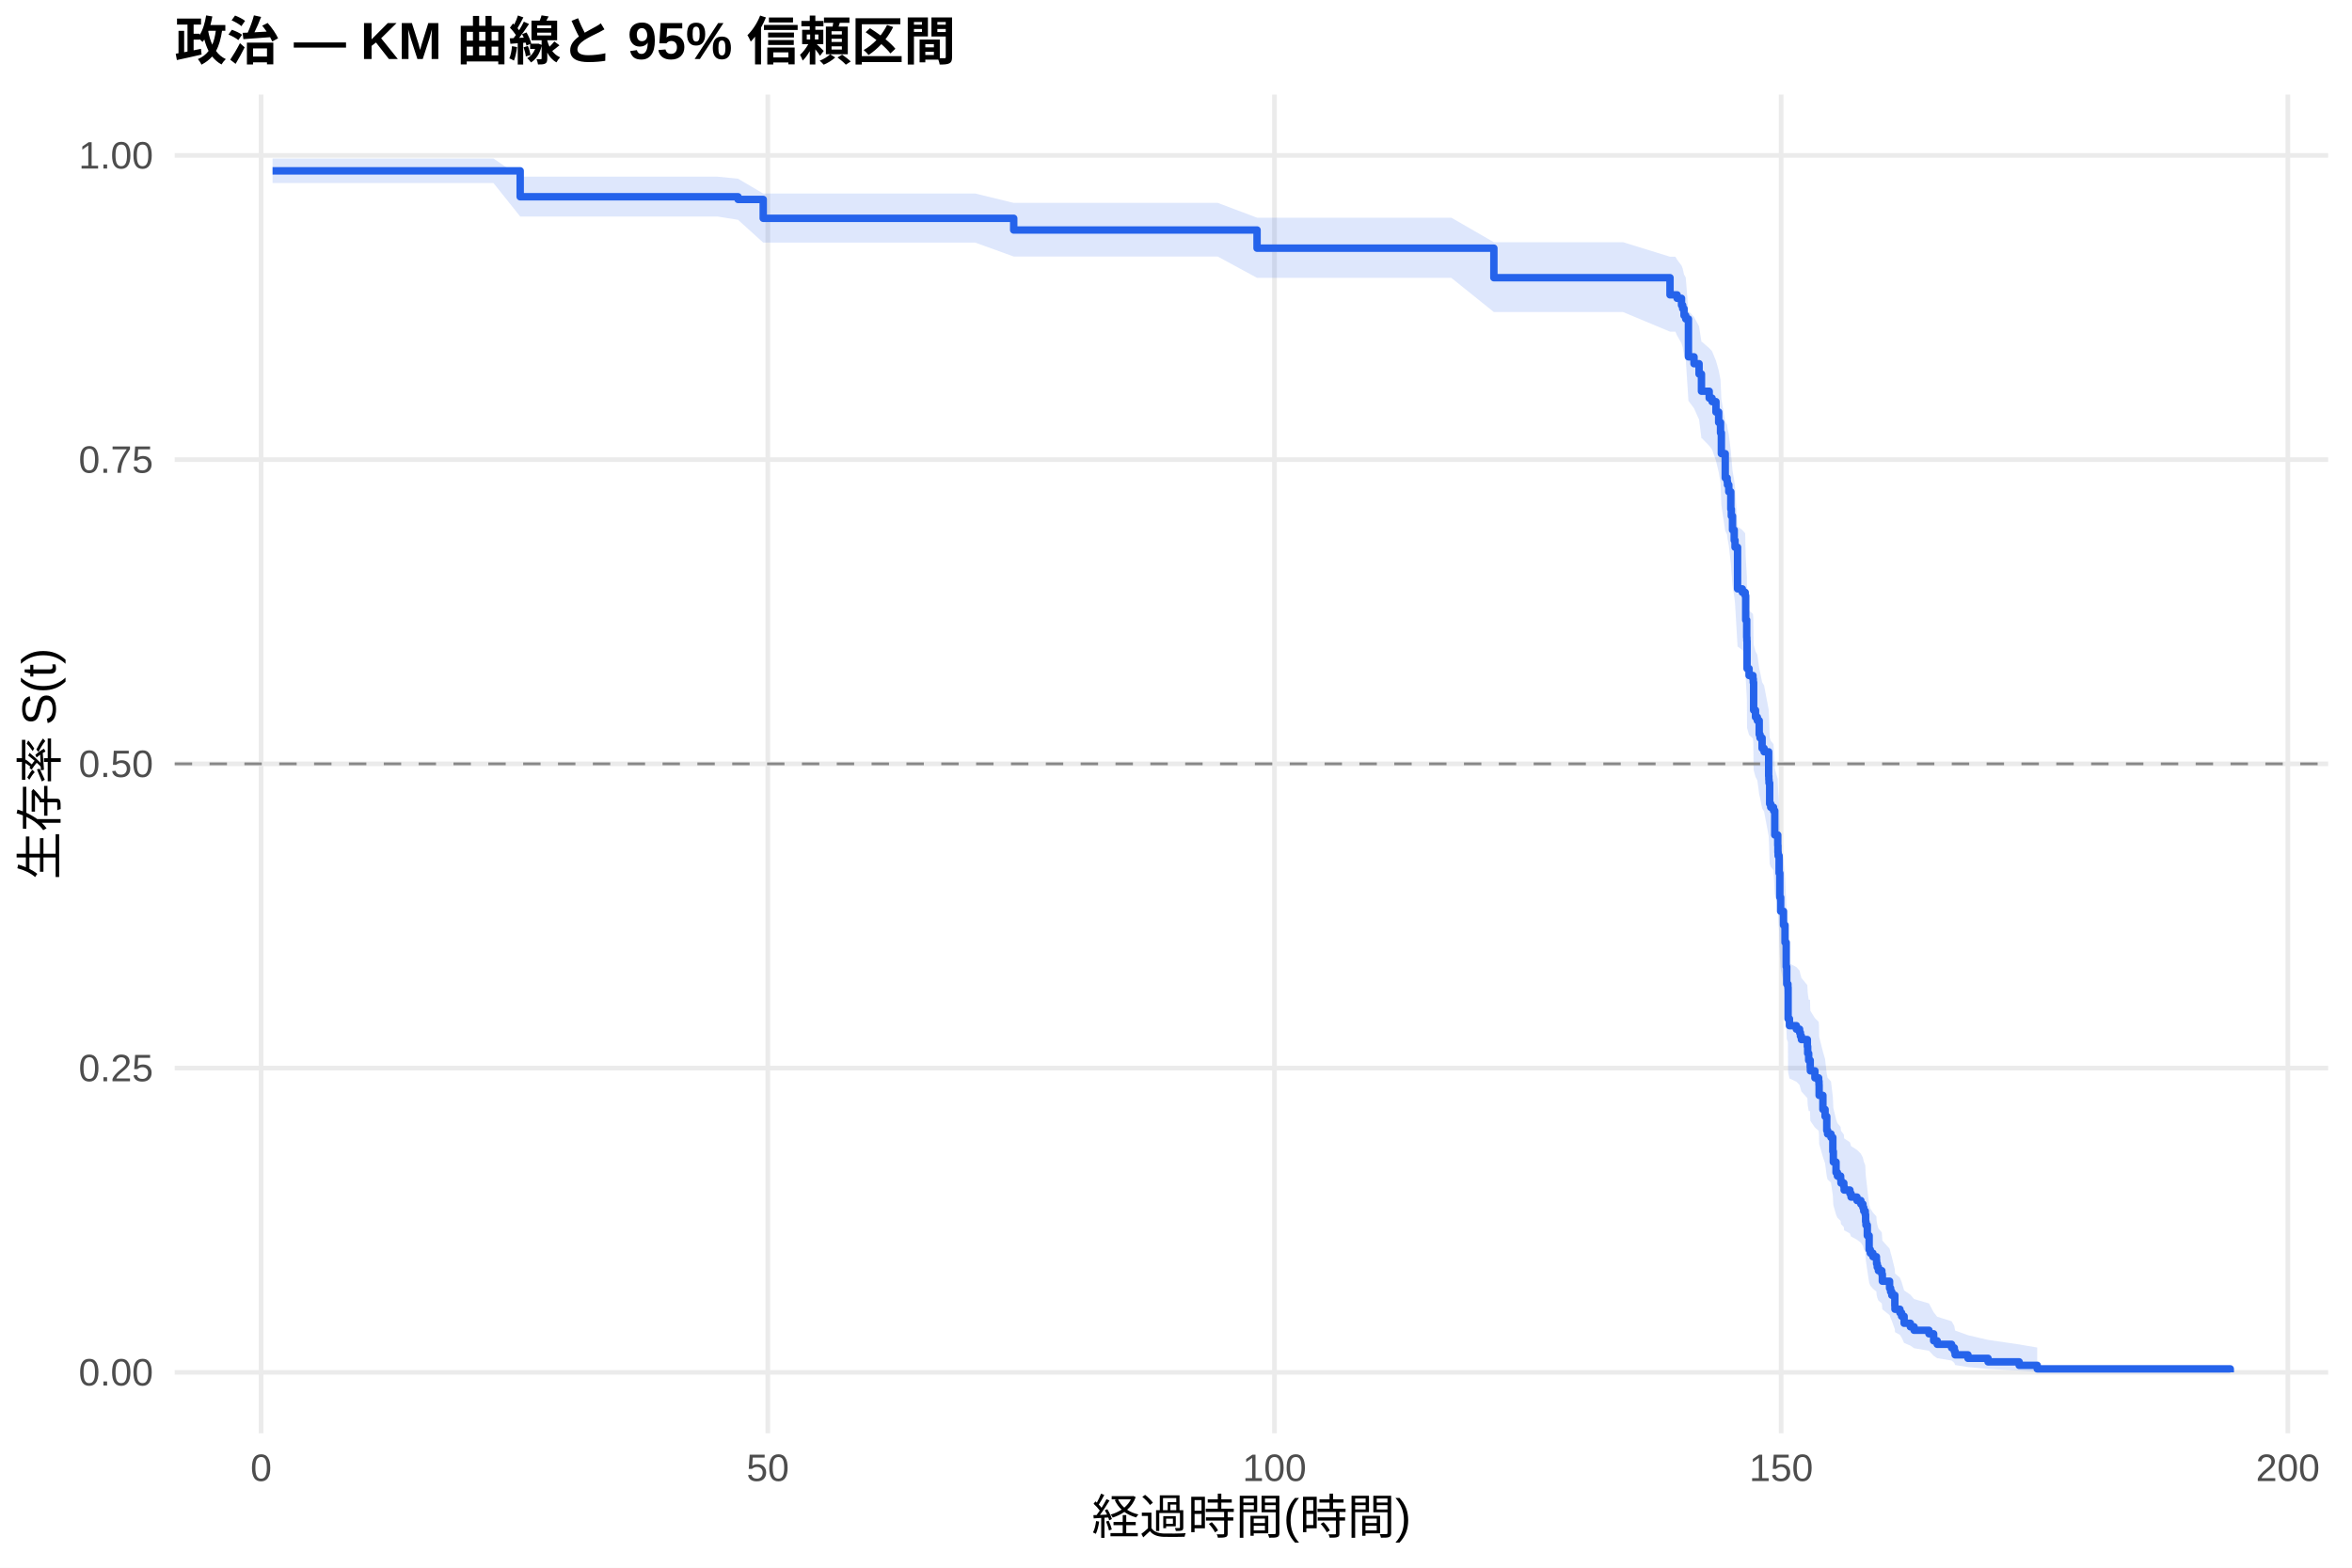
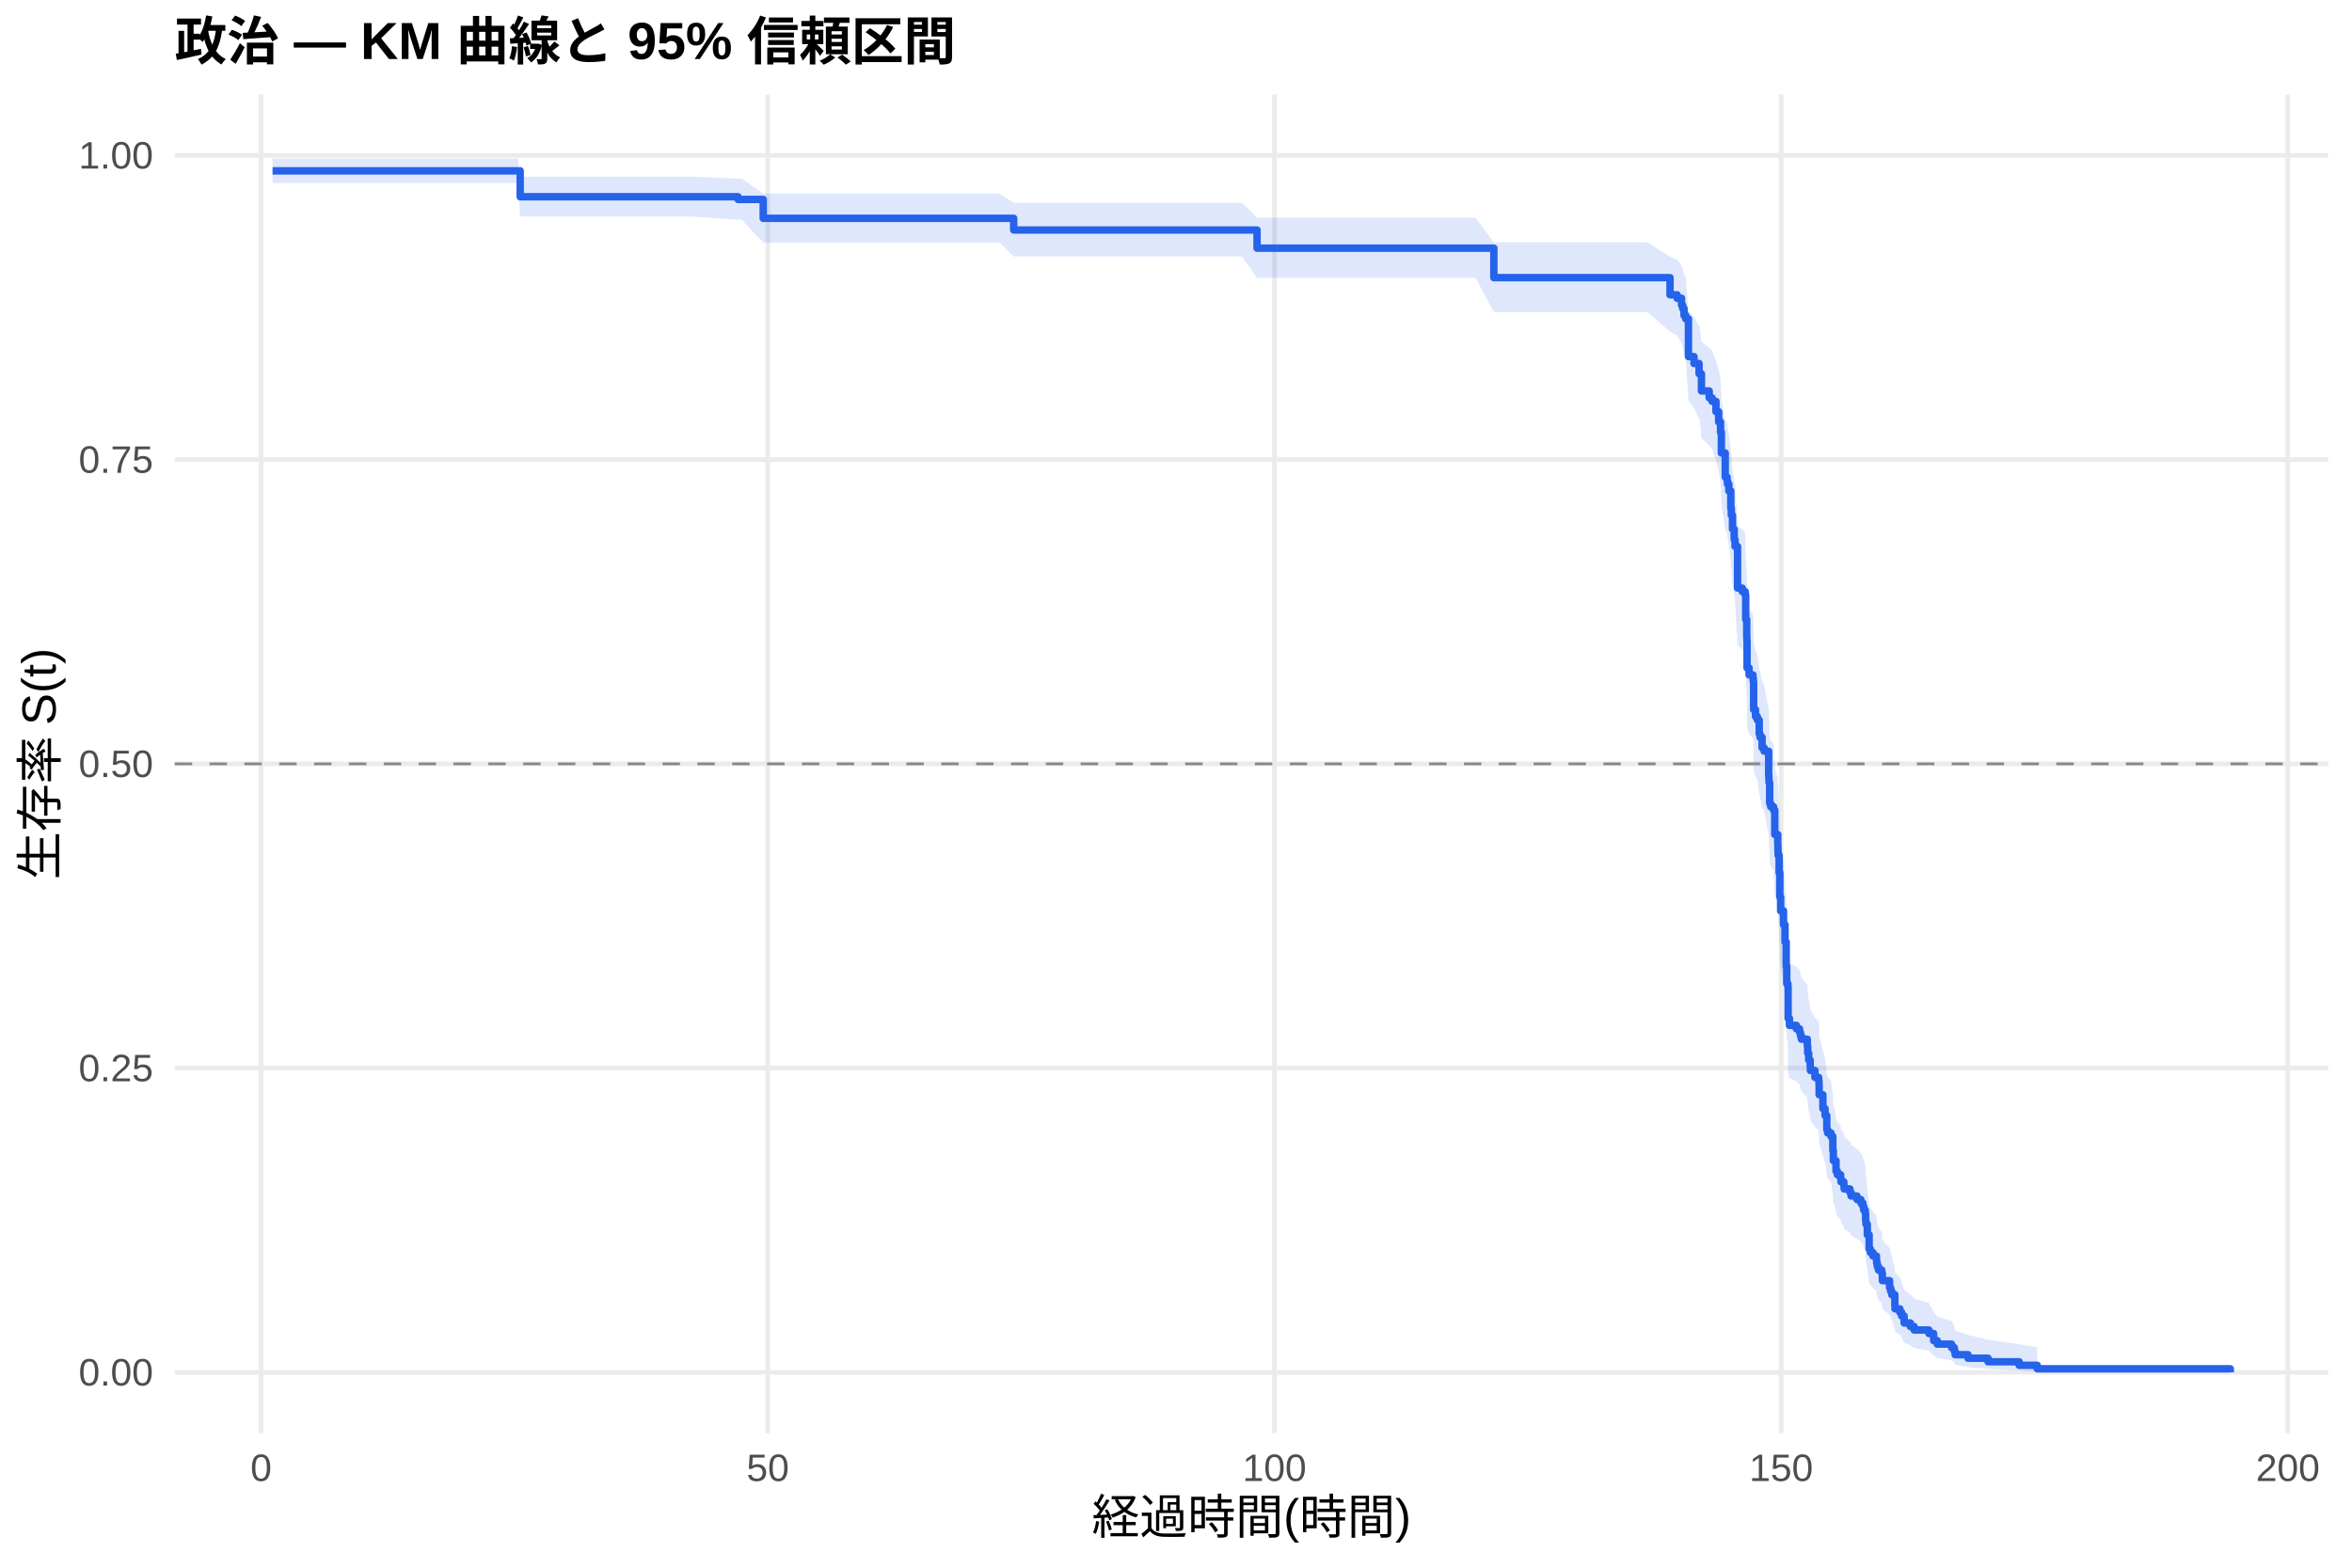
<svg xmlns="http://www.w3.org/2000/svg" width="540.00pt" height="360.00pt" viewBox="0 0 540.00 360.00">
  <g class="svglite">
    <defs>
      <style type="text/css">
    .svglite line, .svglite polyline, .svglite polygon, .svglite path, .svglite rect, .svglite circle {
      fill: none;
      stroke: #000000;
      stroke-linecap: round;
      stroke-linejoin: round;
      stroke-miterlimit: 10.00;
    }
    .svglite text {
      white-space: pre;
    }
    .svglite g.glyphgroup path {
      fill: inherit;
      stroke: none;
    }
  </style>
    </defs>
    <rect width="100%" height="100%" style="stroke: none; fill: #FFFFFF;" />
    <defs>
      <clipPath id="cpMC4wMHw1NDAuMDB8MC4wMHwzNjAuMDA=">
        <rect x="0.00" y="0.00" width="540.00" height="360.00" />
      </clipPath>
    </defs>
    <g clip-path="url(#cpMC4wMHw1NDAuMDB8MC4wMHwzNjAuMDA=)">
      <rect x="0" y="0.00" width="540.00" height="360.00" style="stroke-width: 1.07; stroke: none; fill: #FFFFFF;" />
    </g>
    <defs>
      <clipPath id="cpNDAuMTF8NTM0LjUyfDIxLjcxfDMyOS4xMg==">
        <rect x="40.11" y="21.71" width="494.41" height="307.41" />
      </clipPath>
    </defs>
    <g clip-path="url(#cpNDAuMTF8NTM0LjUyfDIxLjcxfDMyOS4xMg==)">
      <polyline points="40.11,315.14 534.52,315.14 " style="stroke-width: 1.07; stroke: #EBEBEB; stroke-linecap: butt;" />
      <polyline points="40.11,245.28 534.52,245.28 " style="stroke-width: 1.07; stroke: #EBEBEB; stroke-linecap: butt;" />
      <polyline points="40.11,175.41 534.52,175.41 " style="stroke-width: 1.07; stroke: #EBEBEB; stroke-linecap: butt;" />
      <polyline points="40.11,105.55 534.52,105.55 " style="stroke-width: 1.07; stroke: #EBEBEB; stroke-linecap: butt;" />
      <polyline points="40.11,35.68 534.52,35.68 " style="stroke-width: 1.07; stroke: #EBEBEB; stroke-linecap: butt;" />
      <polyline points="59.95,329.12 59.95,21.71 " style="stroke-width: 1.07; stroke: #EBEBEB; stroke-linecap: butt;" />
      <polyline points="176.28,329.12 176.28,21.71 " style="stroke-width: 1.07; stroke: #EBEBEB; stroke-linecap: butt;" />
      <polyline points="292.61,329.12 292.61,21.71 " style="stroke-width: 1.07; stroke: #EBEBEB; stroke-linecap: butt;" />
      <polyline points="408.94,329.12 408.94,21.71 " style="stroke-width: 1.07; stroke: #EBEBEB; stroke-linecap: butt;" />
      <polyline points="525.27,329.12 525.27,21.71 " style="stroke-width: 1.07; stroke: #EBEBEB; stroke-linecap: butt;" />
-       <polygon points="62.58,36.40 113.30,36.40 119.43,40.57 120.90,40.57 130.05,40.57 141.15,40.57 152.97,40.57 164.72,40.57 169.45,41.04 175.23,44.44 180.15,44.44 192.52,44.44 205.32,44.44 223.90,44.44 232.74,46.59 243.94,46.59 257.51,46.59 272.10,46.59 279.58,46.59 288.61,49.99 288.92,49.99 299.70,49.99 313.32,49.99 327.82,49.99 333.21,49.99 342.98,55.62 354.50,55.62 372.64,55.62 383.42,58.95 384.66,58.95 385.05,59.62 386.06,60.98 386.33,61.66 386.64,63.03 387.03,63.72 387.65,71.38 388.93,72.80 390.09,74.92 390.64,78.49 390.75,78.49 392.42,79.94 393.08,80.66 393.97,82.83 394.59,85.02 395.02,87.21 395.21,91.62 396.10,96.81 396.53,97.55 396.61,98.29 396.92,99.79 397.38,103.52 397.50,105.02 397.77,108.03 398.16,110.30 398.35,111.81 398.93,120.93 400.02,121.70 400.68,122.46 400.80,127.83 401.03,131.68 401.07,132.45 401.11,138.64 401.57,140.20 402.46,140.97 402.54,141.75 402.62,147.99 403.05,149.56 403.47,150.34 403.90,153.48 404.09,154.27 404.56,156.63 405.02,157.41 406.07,162.94 406.11,163.73 406.15,164.53 406.30,169.29 406.54,170.08 407.19,170.88 407.47,176.47 408.16,178.87 408.20,180.47 408.24,181.27 408.47,185.29 408.63,190.94 408.82,194.18 409.48,197.43 409.83,201.50 410.10,207.22 410.22,211.33 410.49,212.15 410.53,219.58 410.84,221.24 412.43,222.07 413.17,222.90 413.36,223.73 413.59,224.56 414.95,226.23 415.03,227.90 415.26,229.57 415.57,229.57 415.61,231.26 415.65,232.11 416.69,233.80 417.55,234.65 417.63,235.50 417.66,238.06 418.52,241.47 419.02,243.19 419.41,246.62 419.60,247.48 420.38,248.35 420.80,251.81 420.92,254.42 421.54,257.03 421.85,257.91 422.59,258.78 422.67,259.66 423.33,260.54 423.40,261.42 424.72,262.30 424.99,263.18 426.35,264.06 427.24,264.95 427.71,265.84 427.90,266.72 428.25,267.61 428.33,269.40 428.41,270.29 428.72,272.98 429.14,276.60 429.41,277.51 430.00,278.42 430.81,279.34 430.85,280.25 431.00,281.17 431.27,282.09 432.05,283.02 432.17,284.87 433.83,286.74 434.07,287.68 434.34,288.62 435.04,291.47 435.07,292.43 436.20,293.40 436.59,294.37 437.17,296.32 438.60,297.31 439.46,298.31 442.87,299.31 443.95,301.34 444.77,302.37 448.07,303.41 448.69,304.47 448.88,305.54 451.83,306.61 456.44,307.69 463.58,308.73 467.73,309.44 467.73,315.03 463.58,314.74 456.44,314.36 451.83,313.93 448.88,313.46 448.69,312.96 448.07,312.43 444.77,311.89 443.95,311.34 442.87,310.19 439.46,309.60 438.60,309.00 437.17,308.39 436.59,307.16 436.20,306.53 435.07,305.90 435.04,305.26 434.34,303.31 434.07,302.66 433.83,302.00 432.17,300.67 432.05,299.33 431.27,298.65 431.00,297.97 430.85,297.29 430.81,296.61 430.00,295.92 429.41,295.23 429.14,294.54 428.72,291.76 428.41,289.65 428.33,288.95 428.25,287.53 427.90,286.82 427.71,286.11 427.24,285.39 426.35,284.68 424.99,283.96 424.72,283.24 423.40,282.52 423.33,281.80 422.67,281.08 422.59,280.36 421.85,279.63 421.54,278.91 420.92,276.72 420.80,274.53 420.38,271.58 419.60,270.85 419.41,270.11 419.02,267.14 418.52,265.66 417.66,262.67 417.63,260.42 417.55,259.67 416.69,258.92 415.65,257.41 415.61,256.66 415.57,255.15 415.26,255.15 415.03,253.65 414.95,252.16 413.59,250.66 413.36,249.90 413.17,249.15 412.43,248.40 410.84,247.65 410.53,246.14 410.49,239.32 410.22,238.56 410.10,234.75 409.83,229.39 409.48,225.54 408.82,222.46 408.63,219.36 408.47,213.93 408.24,210.03 408.20,209.25 408.16,207.69 407.47,205.34 407.19,199.84 406.54,199.05 406.30,198.27 406.15,193.53 406.11,192.74 406.07,191.95 405.02,186.39 404.56,185.60 404.09,183.21 403.90,182.41 403.47,179.21 403.05,178.41 402.62,176.81 402.54,170.39 402.46,169.58 401.57,168.78 401.11,167.16 401.07,160.69 401.03,159.88 400.80,155.81 400.68,150.09 400.02,149.28 398.93,148.46 398.35,138.58 398.16,136.92 397.77,134.44 397.50,131.11 397.38,129.45 396.92,125.27 396.61,123.59 396.53,122.75 396.10,121.91 395.21,116.01 395.02,110.92 394.59,108.37 393.97,105.80 393.08,103.23 392.42,102.37 390.75,100.65 390.64,100.65 390.09,96.35 388.93,93.76 387.65,92.03 387.03,82.40 386.64,81.52 386.33,79.74 386.06,78.85 385.05,77.06 384.66,76.16 383.42,76.16 372.64,71.66 354.50,71.66 342.98,71.66 333.21,63.81 327.82,63.81 313.32,63.81 299.70,63.81 288.92,63.81 288.61,63.81 279.58,58.91 272.10,58.91 257.51,58.91 243.94,58.91 232.74,58.91 223.90,55.71 205.32,55.71 192.52,55.71 180.15,55.71 175.23,55.71 169.45,50.48 164.72,49.72 152.97,49.72 141.15,49.72 130.05,49.72 120.90,49.72 119.43,49.72 113.30,42.04 62.58,42.04 " style="stroke-width: 0.00; stroke: none; stroke-linecap: butt; fill: #2563EB; fill-opacity: 0.15;" />
-       <polyline points="62.58,36.40 113.30,36.40 119.43,40.57 120.90,40.57 130.05,40.57 141.15,40.57 152.97,40.57 164.72,40.57 169.45,41.04 175.23,44.44 180.15,44.44 192.52,44.44 205.32,44.44 223.90,44.44 232.74,46.59 243.94,46.59 257.51,46.59 272.10,46.59 279.58,46.59 288.61,49.99 288.92,49.99 299.70,49.99 313.32,49.99 327.82,49.99 333.21,49.99 342.98,55.62 354.50,55.62 372.64,55.62 383.42,58.95 384.66,58.95 385.05,59.62 386.06,60.98 386.33,61.66 386.64,63.03 387.03,63.72 387.65,71.38 388.93,72.80 390.09,74.92 390.64,78.49 390.75,78.49 392.42,79.94 393.08,80.66 393.97,82.83 394.59,85.02 395.02,87.21 395.21,91.62 396.10,96.81 396.53,97.55 396.61,98.29 396.92,99.79 397.38,103.52 397.50,105.02 397.77,108.03 398.16,110.30 398.35,111.81 398.93,120.93 400.02,121.70 400.68,122.46 400.80,127.83 401.03,131.68 401.07,132.45 401.11,138.64 401.57,140.20 402.46,140.97 402.54,141.75 402.62,147.99 403.05,149.56 403.47,150.34 403.90,153.48 404.09,154.27 404.56,156.63 405.02,157.41 406.07,162.94 406.11,163.73 406.15,164.53 406.30,169.29 406.54,170.08 407.19,170.88 407.47,176.47 408.16,178.87 408.20,180.47 408.24,181.27 408.47,185.29 408.63,190.94 408.82,194.18 409.48,197.43 409.83,201.50 410.10,207.22 410.22,211.33 410.49,212.15 410.53,219.58 410.84,221.24 412.43,222.07 413.17,222.90 413.36,223.73 413.59,224.56 414.95,226.23 415.03,227.90 415.26,229.57 415.57,229.57 415.61,231.26 415.65,232.11 416.69,233.80 417.55,234.65 417.63,235.50 417.66,238.06 418.52,241.47 419.02,243.19 419.41,246.62 419.60,247.48 420.38,248.35 420.80,251.81 420.92,254.42 421.54,257.03 421.85,257.91 422.59,258.78 422.67,259.66 423.33,260.54 423.40,261.42 424.72,262.30 424.99,263.18 426.35,264.06 427.24,264.95 427.71,265.84 427.90,266.72 428.25,267.61 428.33,269.40 428.41,270.29 428.72,272.98 429.14,276.60 429.41,277.51 430.00,278.42 430.81,279.34 430.85,280.25 431.00,281.17 431.27,282.09 432.05,283.02 432.17,284.87 433.83,286.74 434.07,287.68 434.34,288.62 435.04,291.47 435.07,292.43 436.20,293.40 436.59,294.37 437.17,296.32 438.60,297.31 439.46,298.31 442.87,299.31 443.95,301.34 444.77,302.37 448.07,303.41 448.69,304.47 448.88,305.54 451.83,306.61 456.44,307.69 463.58,308.73 467.73,309.44 " style="stroke-width: 1.07; stroke: none; stroke-linecap: butt;" />
-       <polyline points="467.73,315.03 463.58,314.74 456.44,314.36 451.83,313.93 448.88,313.46 448.69,312.96 448.07,312.43 444.77,311.89 443.95,311.34 442.87,310.19 439.46,309.60 438.60,309.00 437.17,308.39 436.59,307.16 436.20,306.53 435.07,305.90 435.04,305.26 434.34,303.31 434.07,302.66 433.83,302.00 432.17,300.67 432.05,299.33 431.27,298.65 431.00,297.97 430.85,297.29 430.81,296.61 430.00,295.92 429.41,295.23 429.14,294.54 428.72,291.76 428.41,289.65 428.33,288.95 428.25,287.53 427.90,286.82 427.71,286.11 427.24,285.39 426.35,284.68 424.99,283.96 424.72,283.24 423.40,282.52 423.33,281.80 422.67,281.08 422.59,280.36 421.85,279.63 421.54,278.91 420.92,276.72 420.80,274.53 420.38,271.58 419.60,270.85 419.41,270.11 419.02,267.14 418.52,265.66 417.66,262.67 417.63,260.42 417.55,259.67 416.69,258.92 415.65,257.41 415.61,256.66 415.57,255.15 415.26,255.15 415.03,253.65 414.95,252.16 413.59,250.66 413.36,249.90 413.17,249.15 412.43,248.40 410.84,247.65 410.53,246.14 410.49,239.32 410.22,238.56 410.10,234.75 409.83,229.39 409.48,225.54 408.82,222.46 408.63,219.36 408.47,213.93 408.24,210.03 408.20,209.25 408.16,207.69 407.47,205.34 407.19,199.84 406.54,199.05 406.30,198.27 406.15,193.53 406.11,192.74 406.07,191.95 405.02,186.39 404.56,185.60 404.09,183.21 403.90,182.41 403.47,179.21 403.05,178.41 402.62,176.81 402.54,170.39 402.46,169.58 401.57,168.78 401.11,167.16 401.07,160.69 401.03,159.88 400.80,155.81 400.68,150.09 400.02,149.28 398.93,148.46 398.35,138.58 398.16,136.92 397.77,134.44 397.50,131.11 397.38,129.45 396.92,125.27 396.61,123.59 396.53,122.75 396.10,121.91 395.21,116.01 395.02,110.92 394.59,108.37 393.97,105.80 393.08,103.23 392.42,102.37 390.75,100.65 390.64,100.65 390.09,96.35 388.93,93.76 387.65,92.03 387.03,82.40 386.64,81.52 386.33,79.74 386.06,78.85 385.05,77.06 384.66,76.16 383.42,76.16 372.64,71.66 354.50,71.66 342.98,71.66 333.21,63.81 327.82,63.81 313.32,63.81 299.70,63.81 288.92,63.81 288.61,63.81 279.58,58.91 272.10,58.91 257.51,58.91 243.94,58.91 232.74,58.91 223.90,55.71 205.32,55.71 192.52,55.71 180.15,55.71 175.23,55.71 169.45,50.48 164.72,49.72 152.97,49.72 141.15,49.72 130.05,49.72 120.90,49.72 119.43,49.72 113.30,42.04 62.58,42.04 " style="stroke-width: 1.07; stroke: none; stroke-linecap: butt;" />
-       <polyline points="62.58,39.23 113.30,39.23 113.30,39.23 119.43,39.23 119.43,45.18 120.90,45.18 120.90,45.18 130.05,45.18 130.05,45.18 141.15,45.18 141.15,45.18 152.97,45.18 152.97,45.18 164.72,45.18 164.72,45.18 169.45,45.18 169.45,45.80 175.23,45.80 175.23,50.13 180.15,50.13 180.15,50.13 192.52,50.13 192.52,50.13 205.32,50.13 205.32,50.13 223.90,50.13 223.90,50.13 232.74,50.13 232.74,52.82 243.94,52.82 243.94,52.82 257.51,52.82 257.51,52.82 272.10,52.82 272.10,52.82 279.58,52.82 279.58,52.82 288.61,52.82 288.61,56.99 288.92,56.99 288.92,56.99 299.70,56.99 299.70,56.99 313.32,56.99 313.32,56.99 327.82,56.99 327.82,56.99 333.21,56.99 333.21,56.99 342.98,56.99 342.98,63.77 354.50,63.77 354.50,63.77 372.64,63.77 372.64,63.77 383.42,63.77 383.42,67.71 384.66,67.71 384.66,67.71 385.05,67.71 385.05,68.50 386.06,68.50 386.06,70.08 386.33,70.08 386.33,70.87 386.64,70.87 386.64,72.45 387.03,72.45 387.03,73.24 387.65,73.24 387.65,81.94 388.93,81.94 388.93,83.52 390.09,83.52 390.09,85.89 390.64,85.89 390.64,89.84 390.75,89.84 390.75,89.84 392.42,89.84 392.42,91.43 393.08,91.43 393.08,92.23 393.97,92.23 393.97,94.62 394.59,94.62 394.59,97.01 395.02,97.01 395.02,99.39 395.21,99.39 395.21,104.17 396.10,104.17 396.10,109.74 396.53,109.74 396.53,110.54 396.61,110.54 396.61,111.34 396.92,111.34 396.92,112.93 397.38,112.93 397.38,116.91 397.50,116.91 397.50,118.50 397.77,118.50 397.77,121.69 398.16,121.69 398.16,124.07 398.35,124.07 398.35,125.67 398.93,125.67 398.93,135.22 400.02,135.22 400.02,136.02 400.68,136.02 400.68,136.81 400.80,136.81 400.80,142.38 401.03,142.38 401.03,146.37 401.07,146.37 401.07,147.16 401.11,147.16 401.11,153.53 401.57,153.53 401.57,155.12 402.46,155.12 402.46,155.92 402.54,155.92 402.54,156.71 402.62,156.71 402.62,163.08 403.05,163.08 403.05,164.68 403.47,164.68 403.47,165.47 403.90,165.47 403.90,168.66 404.09,168.66 404.09,169.45 404.56,169.45 404.56,171.84 405.02,171.84 405.02,172.64 406.07,172.64 406.07,178.21 406.11,178.21 406.11,179.01 406.15,179.01 406.15,179.80 406.30,179.80 406.30,184.58 406.54,184.58 406.54,185.38 407.19,185.38 407.19,186.17 407.47,186.17 407.47,191.74 408.16,191.74 408.16,194.13 408.20,194.13 408.20,195.72 408.24,195.72 408.24,196.52 408.47,196.52 408.47,200.50 408.63,200.50 408.63,206.07 408.82,206.07 408.82,209.26 409.48,209.26 409.48,212.44 409.83,212.44 409.83,216.42 410.10,216.42 410.10,222.00 410.22,222.00 410.22,225.98 410.49,225.98 410.49,226.77 410.53,226.77 410.53,233.94 410.84,233.94 410.84,235.53 412.43,235.53 412.43,236.33 413.17,236.33 413.17,237.12 413.36,237.12 413.36,237.92 413.59,237.92 413.59,238.72 414.95,238.72 414.95,240.31 415.03,240.31 415.03,241.90 415.26,241.90 415.26,243.49 415.57,243.49 415.57,243.49 415.61,243.49 415.61,245.10 415.65,245.10 415.65,245.91 416.69,245.91 416.69,247.52 417.55,247.52 417.55,248.32 417.63,248.32 417.63,249.13 417.66,249.13 417.66,251.54 418.52,251.54 418.52,254.76 419.02,254.76 419.02,256.37 419.41,256.37 419.41,259.59 419.60,259.59 419.60,260.40 420.38,260.40 420.38,261.20 420.80,261.20 420.80,264.42 420.92,264.42 420.92,266.84 421.54,266.84 421.54,269.25 421.85,269.25 421.85,270.06 422.59,270.06 422.59,270.86 422.67,270.86 422.67,271.67 423.33,271.67 423.33,272.47 423.40,272.47 423.40,273.28 424.72,273.28 424.72,274.08 424.99,274.08 424.99,274.89 426.35,274.89 426.35,275.69 427.24,275.69 427.24,276.50 427.71,276.50 427.71,277.30 427.90,277.30 427.90,278.11 428.25,278.11 428.25,278.91 428.33,278.91 428.33,280.52 428.41,280.52 428.41,281.33 428.72,281.33 428.72,283.75 429.14,283.75 429.14,286.97 429.41,286.97 429.41,287.77 430.00,287.77 430.00,288.58 430.81,288.58 430.81,289.38 430.85,289.38 430.85,290.19 431.00,290.19 431.00,290.99 431.27,290.99 431.27,291.80 432.05,291.80 432.05,292.60 432.17,292.60 432.17,294.21 433.83,294.21 433.83,295.82 434.07,295.82 434.07,296.63 434.34,296.63 434.34,297.43 435.04,297.43 435.04,299.85 435.07,299.85 435.07,300.65 436.20,300.65 436.20,301.46 436.59,301.46 436.59,302.26 437.17,302.26 437.17,303.87 438.60,303.87 438.60,304.68 439.46,304.68 439.46,305.48 442.87,305.48 442.87,306.29 443.95,306.29 443.95,307.90 444.77,307.90 444.77,308.70 448.07,308.70 448.07,309.51 448.69,309.51 448.69,310.31 448.88,310.31 448.88,311.12 451.83,311.12 451.83,311.92 456.44,311.92 456.44,312.73 463.58,312.73 463.58,313.53 467.73,313.53 467.73,314.34 512.05,314.34 512.05,315.14 " style="stroke-width: 1.71; stroke: #2563EB; stroke-linecap: butt;" />
+       <polygon points="62.58,36.40 118.89,36.40 119.43,40.57 126.49,40.57 135.64,40.57 146.73,40.57 158.56,40.57 169.45,41.03 170.31,41.03 175.23,44.44 185.74,44.44 198.11,44.44 210.90,44.44 229.48,44.44 232.74,46.58 249.53,46.58 263.10,46.58 277.68,46.58 285.16,46.58 288.61,49.99 294.51,49.99 305.29,49.99 318.90,49.99 333.40,49.99 338.79,49.99 342.98,55.62 360.08,55.62 378.23,55.62 383.42,58.95 385.05,59.62 386.06,60.97 386.33,61.65 386.64,63.02 387.03,63.70 387.65,71.35 388.93,72.76 390.09,74.88 390.25,74.88 390.64,78.45 392.42,79.88 393.08,80.60 393.97,82.76 394.59,84.94 395.02,87.12 395.21,91.50 396.10,96.65 396.34,96.65 396.53,97.39 396.61,98.14 396.92,99.63 397.38,103.37 397.50,104.87 397.77,107.88 398.16,110.14 398.35,111.66 398.93,120.78 400.02,121.55 400.68,122.31 400.80,127.68 401.03,131.54 401.07,132.31 401.11,138.50 401.57,140.06 402.46,140.84 402.54,141.61 402.62,147.86 403.05,149.43 403.47,150.21 403.90,153.35 404.09,154.14 404.56,156.50 405.02,157.29 406.07,162.82 406.11,163.61 406.15,164.40 406.30,169.17 406.54,169.96 407.19,170.76 407.47,176.35 408.16,178.75 408.20,180.36 408.24,181.16 408.47,185.18 408.63,190.84 408.82,194.08 409.48,197.33 409.83,201.40 410.10,207.13 410.22,211.24 410.49,212.06 410.53,219.50 410.84,221.16 412.43,221.99 413.17,222.82 413.36,223.65 413.59,224.49 414.95,226.15 415.03,227.82 415.26,229.50 415.61,231.17 415.65,232.01 416.69,233.69 417.55,234.53 417.63,235.38 417.66,237.91 418.52,241.29 419.02,242.99 419.41,246.39 419.60,247.25 420.38,248.10 420.80,251.53 420.92,254.11 421.15,254.11 421.54,256.74 421.85,257.62 422.59,258.50 422.67,259.38 423.33,260.26 423.40,261.14 424.72,262.03 424.99,262.91 426.35,263.80 427.24,264.69 427.71,265.58 427.90,266.47 428.25,267.37 428.33,269.16 428.41,270.06 428.72,272.76 429.14,276.39 429.41,277.31 430.00,278.22 430.81,279.14 430.85,280.06 431.00,280.99 431.27,281.91 432.05,282.84 432.17,284.71 433.83,286.58 434.07,287.53 434.34,288.47 435.04,291.34 435.07,292.31 436.20,293.28 436.59,294.25 437.17,296.22 438.60,297.21 439.46,298.21 442.87,299.22 443.95,301.26 444.77,302.30 448.07,303.35 448.69,304.41 448.88,305.48 451.83,306.56 456.44,307.65 463.58,308.69 467.73,309.41 467.73,315.03 463.58,314.74 456.44,314.35 451.83,313.92 448.88,313.44 448.69,312.94 448.07,312.42 444.77,311.87 443.95,311.31 442.87,310.16 439.46,309.56 438.60,308.96 437.17,308.35 436.59,307.10 436.20,306.47 435.07,305.83 435.04,305.19 434.34,303.23 434.07,302.57 433.83,301.91 432.17,300.57 432.05,299.21 431.27,298.53 431.00,297.85 430.85,297.16 430.81,296.47 430.00,295.78 429.41,295.09 429.14,294.39 428.72,291.59 428.41,289.46 428.33,288.75 428.25,287.32 427.90,286.61 427.71,285.89 427.24,285.17 426.35,284.45 424.99,283.73 424.72,283.00 423.40,282.28 423.33,281.55 422.67,280.82 422.59,280.09 421.85,279.36 421.54,278.63 421.15,276.43 420.92,276.43 420.80,274.26 420.38,271.34 419.60,270.61 419.41,269.88 419.02,266.95 418.52,265.48 417.66,262.53 417.63,260.30 417.55,259.56 416.69,258.82 415.65,257.33 415.61,256.58 415.26,255.09 415.03,253.59 414.95,252.09 413.59,250.59 413.36,249.84 413.17,249.09 412.43,248.33 410.84,247.58 410.53,246.07 410.49,239.24 410.22,238.48 410.10,234.67 409.83,229.30 409.48,225.45 408.82,222.36 408.63,219.26 408.47,213.82 408.24,209.92 408.20,209.14 408.16,207.58 407.47,205.22 407.19,199.72 406.54,198.93 406.30,198.14 406.15,193.40 406.11,192.61 406.07,191.82 405.02,186.25 404.56,185.46 404.09,183.07 403.90,182.27 403.47,179.07 403.05,178.27 402.62,176.66 402.54,170.23 402.46,169.42 401.57,168.62 401.11,167.00 401.07,160.52 401.03,159.71 400.80,155.63 400.68,149.91 400.02,149.09 398.93,148.27 398.35,138.38 398.16,136.72 397.77,134.23 397.50,130.90 397.38,129.24 396.92,125.05 396.61,123.37 396.53,122.53 396.34,121.69 396.10,121.69 395.21,115.83 395.02,110.78 394.59,108.24 393.97,105.70 393.08,103.14 392.42,102.29 390.64,100.58 390.25,96.28 390.09,96.28 388.93,93.70 387.65,91.97 387.03,82.38 386.64,81.49 386.33,79.73 386.06,78.84 385.05,77.06 383.42,76.16 378.23,71.66 360.08,71.66 342.98,71.66 338.79,63.81 333.40,63.81 318.90,63.81 305.29,63.81 294.51,63.81 288.61,63.81 285.16,58.90 277.68,58.90 263.10,58.90 249.53,58.90 232.74,58.90 229.48,55.71 210.90,55.71 198.11,55.71 185.74,55.71 175.23,55.71 170.31,50.48 169.45,50.48 158.56,49.72 146.73,49.72 135.64,49.72 126.49,49.72 119.43,49.72 118.89,42.04 62.58,42.04 " style="stroke-width: 0.00; stroke: none; stroke-linecap: butt; fill: #2563EB; fill-opacity: 0.15;" />
+       <polyline points="62.58,36.40 118.89,36.40 119.43,40.57 126.49,40.57 135.64,40.57 146.73,40.57 158.56,40.57 169.45,41.03 170.31,41.03 175.23,44.44 185.74,44.44 198.11,44.44 210.90,44.44 229.48,44.44 232.74,46.58 249.53,46.58 263.10,46.58 277.68,46.58 285.16,46.58 288.61,49.99 294.51,49.99 305.29,49.99 318.90,49.99 333.40,49.99 338.79,49.99 342.98,55.62 360.08,55.62 378.23,55.62 383.42,58.95 385.05,59.62 386.06,60.97 386.33,61.65 386.64,63.02 387.03,63.70 387.65,71.35 388.93,72.76 390.09,74.88 390.25,74.88 390.64,78.45 392.42,79.88 393.08,80.60 393.97,82.76 394.59,84.94 395.02,87.12 395.21,91.50 396.10,96.65 396.34,96.65 396.53,97.39 396.61,98.14 396.92,99.63 397.38,103.37 397.50,104.87 397.77,107.88 398.16,110.14 398.35,111.66 398.93,120.78 400.02,121.55 400.68,122.31 400.80,127.68 401.03,131.54 401.07,132.31 401.11,138.50 401.57,140.06 402.46,140.84 402.54,141.61 402.62,147.86 403.05,149.43 403.47,150.21 403.90,153.35 404.09,154.14 404.56,156.50 405.02,157.29 406.07,162.82 406.11,163.61 406.15,164.40 406.30,169.17 406.54,169.96 407.19,170.76 407.47,176.35 408.16,178.75 408.20,180.36 408.24,181.16 408.47,185.18 408.63,190.84 408.82,194.08 409.48,197.33 409.83,201.40 410.10,207.13 410.22,211.24 410.49,212.06 410.53,219.50 410.84,221.16 412.43,221.99 413.17,222.82 413.36,223.65 413.59,224.49 414.95,226.15 415.03,227.82 415.26,229.50 415.61,231.17 415.65,232.01 416.69,233.69 417.55,234.53 417.63,235.38 417.66,237.91 418.52,241.29 419.02,242.99 419.41,246.39 419.60,247.25 420.38,248.10 420.80,251.53 420.92,254.11 421.15,254.11 421.54,256.74 421.85,257.62 422.59,258.50 422.67,259.38 423.33,260.26 423.40,261.14 424.72,262.03 424.99,262.91 426.35,263.80 427.24,264.69 427.71,265.58 427.90,266.47 428.25,267.37 428.33,269.16 428.41,270.06 428.72,272.76 429.14,276.39 429.41,277.31 430.00,278.22 430.81,279.14 430.85,280.06 431.00,280.99 431.27,281.91 432.05,282.84 432.17,284.71 433.83,286.58 434.07,287.53 434.34,288.47 435.04,291.34 435.07,292.31 436.20,293.28 436.59,294.25 437.17,296.22 438.60,297.21 439.46,298.21 442.87,299.22 443.95,301.26 444.77,302.30 448.07,303.35 448.69,304.41 448.88,305.48 451.83,306.56 456.44,307.65 463.58,308.69 467.73,309.41 " style="stroke-width: 1.07; stroke: none; stroke-linecap: butt;" />
+       <polyline points="467.73,315.03 463.58,314.74 456.44,314.35 451.83,313.92 448.88,313.44 448.69,312.94 448.07,312.42 444.77,311.87 443.95,311.31 442.87,310.16 439.46,309.56 438.60,308.96 437.17,308.35 436.59,307.10 436.20,306.47 435.07,305.83 435.04,305.19 434.34,303.23 434.07,302.57 433.83,301.91 432.17,300.57 432.05,299.21 431.27,298.53 431.00,297.85 430.85,297.16 430.81,296.47 430.00,295.78 429.41,295.09 429.14,294.39 428.72,291.59 428.41,289.46 428.33,288.75 428.25,287.32 427.90,286.61 427.71,285.89 427.24,285.17 426.35,284.45 424.99,283.73 424.72,283.00 423.40,282.28 423.33,281.55 422.67,280.82 422.59,280.09 421.85,279.36 421.54,278.63 421.15,276.43 420.92,276.43 420.80,274.26 420.38,271.34 419.60,270.61 419.41,269.88 419.02,266.95 418.52,265.48 417.66,262.53 417.63,260.30 417.55,259.56 416.69,258.82 415.65,257.33 415.61,256.58 415.26,255.09 415.03,253.59 414.95,252.09 413.59,250.59 413.36,249.84 413.17,249.09 412.43,248.33 410.84,247.58 410.53,246.07 410.49,239.24 410.22,238.48 410.10,234.67 409.83,229.30 409.48,225.45 408.82,222.36 408.63,219.26 408.47,213.82 408.24,209.92 408.20,209.14 408.16,207.58 407.47,205.22 407.19,199.72 406.54,198.93 406.30,198.14 406.15,193.40 406.11,192.61 406.07,191.82 405.02,186.25 404.56,185.46 404.09,183.07 403.90,182.27 403.47,179.07 403.05,178.27 402.62,176.66 402.54,170.23 402.46,169.42 401.57,168.62 401.11,167.00 401.07,160.52 401.03,159.71 400.80,155.63 400.68,149.91 400.02,149.09 398.93,148.27 398.35,138.38 398.16,136.72 397.77,134.23 397.50,130.90 397.38,129.24 396.92,125.05 396.61,123.37 396.53,122.53 396.34,121.69 396.10,121.69 395.21,115.83 395.02,110.78 394.59,108.24 393.97,105.70 393.08,103.14 392.42,102.29 390.64,100.58 390.25,96.28 390.09,96.28 388.93,93.70 387.65,91.97 387.03,82.38 386.64,81.49 386.33,79.73 386.06,78.84 385.05,77.06 383.42,76.16 378.23,71.66 360.08,71.66 342.98,71.66 338.79,63.81 333.40,63.81 318.90,63.81 305.29,63.81 294.51,63.81 288.61,63.81 285.16,58.90 277.68,58.90 263.10,58.90 249.53,58.90 232.74,58.90 229.48,55.71 210.90,55.71 198.11,55.71 185.74,55.71 175.23,55.71 170.31,50.48 169.45,50.48 158.56,49.72 146.73,49.72 135.64,49.72 126.49,49.72 119.43,49.72 118.89,42.04 62.58,42.04 " style="stroke-width: 1.07; stroke: none; stroke-linecap: butt;" />
+       <polyline points="62.58,39.23 118.89,39.23 118.89,39.23 119.43,39.23 119.43,45.18 126.49,45.18 126.49,45.18 135.64,45.18 135.64,45.18 146.73,45.18 146.73,45.18 158.56,45.18 158.56,45.18 169.45,45.18 169.45,45.80 170.31,45.80 170.31,45.80 175.23,45.80 175.23,50.13 185.74,50.13 185.74,50.13 198.11,50.13 198.11,50.13 210.90,50.13 210.90,50.13 229.48,50.13 229.48,50.13 232.74,50.13 232.74,52.82 249.53,52.82 249.53,52.82 263.10,52.82 263.10,52.82 277.68,52.82 277.68,52.82 285.16,52.82 285.16,52.82 288.61,52.82 288.61,56.99 294.51,56.99 294.51,56.99 305.29,56.99 305.29,56.99 318.90,56.99 318.90,56.99 333.40,56.99 333.40,56.99 338.79,56.99 338.79,56.99 342.98,56.99 342.98,63.76 360.08,63.76 360.08,63.76 378.23,63.76 378.23,63.76 383.42,63.76 383.42,67.70 385.05,67.70 385.05,68.49 386.06,68.49 386.06,70.07 386.33,70.07 386.33,70.86 386.64,70.86 386.64,72.43 387.03,72.43 387.03,73.22 387.65,73.22 387.65,81.89 388.93,81.89 388.93,83.47 390.09,83.47 390.09,85.83 390.25,85.83 390.25,85.83 390.64,85.83 390.64,89.78 392.42,89.78 392.42,91.36 393.08,91.36 393.08,92.16 393.97,92.16 393.97,94.53 394.59,94.53 394.59,96.90 395.02,96.90 395.02,99.27 395.21,99.27 395.21,104.02 396.10,104.02 396.10,109.55 396.34,109.55 396.34,109.55 396.53,109.55 396.53,110.35 396.61,110.35 396.61,111.14 396.92,111.14 396.92,112.74 397.38,112.74 397.38,116.72 397.50,116.72 397.50,118.32 397.77,118.32 397.77,121.50 398.16,121.50 398.16,123.89 398.35,123.89 398.35,125.49 398.93,125.49 398.93,135.05 400.02,135.05 400.02,135.85 400.68,135.85 400.68,136.64 400.80,136.64 400.80,142.22 401.03,142.22 401.03,146.21 401.07,146.21 401.07,147.00 401.11,147.00 401.11,153.38 401.57,153.38 401.57,154.97 402.46,154.97 402.46,155.77 402.54,155.77 402.54,156.57 402.62,156.57 402.62,162.94 403.05,162.94 403.05,164.54 403.47,164.54 403.47,165.33 403.90,165.33 403.90,168.52 404.09,168.52 404.09,169.32 404.56,169.32 404.56,171.71 405.02,171.71 405.02,172.50 406.07,172.50 406.07,178.08 406.11,178.08 406.11,178.88 406.15,178.88 406.15,179.68 406.30,179.68 406.30,184.46 406.54,184.46 406.54,185.25 407.19,185.25 407.19,186.05 407.47,186.05 407.47,191.63 408.16,191.63 408.16,194.02 408.20,194.02 408.20,195.61 408.24,195.61 408.24,196.41 408.47,196.41 408.47,200.39 408.63,200.39 408.63,205.97 408.82,205.97 408.82,209.16 409.48,209.16 409.48,212.35 409.83,212.35 409.83,216.33 410.10,216.33 410.10,221.91 410.22,221.91 410.22,225.89 410.49,225.89 410.49,226.69 410.53,226.69 410.53,233.86 410.84,233.86 410.84,235.46 412.43,235.46 412.43,236.25 413.17,236.25 413.17,237.05 413.36,237.05 413.36,237.85 413.59,237.85 413.59,238.64 414.95,238.64 414.95,240.24 415.03,240.24 415.03,241.83 415.26,241.83 415.26,243.42 415.61,243.42 415.61,245.02 415.65,245.02 415.65,245.82 416.69,245.82 416.69,247.41 417.55,247.41 417.55,248.21 417.63,248.21 417.63,249.00 417.66,249.00 417.66,251.39 418.52,251.39 418.52,254.58 419.02,254.58 419.02,256.17 419.41,256.17 419.41,259.36 419.60,259.36 419.60,260.16 420.38,260.16 420.38,260.96 420.80,260.96 420.80,264.14 420.92,264.14 420.92,266.53 421.15,266.53 421.15,266.53 421.54,266.53 421.54,268.96 421.85,268.96 421.85,269.77 422.59,269.77 422.59,270.58 422.67,270.58 422.67,271.39 423.33,271.39 423.33,272.20 423.40,272.20 423.40,273.02 424.72,273.02 424.72,273.83 424.99,273.83 424.99,274.64 426.35,274.64 426.35,275.45 427.24,275.45 427.24,276.26 427.71,276.26 427.71,277.07 427.90,277.07 427.90,277.88 428.25,277.88 428.25,278.69 428.33,278.69 428.33,280.31 428.41,280.31 428.41,281.12 428.72,281.12 428.72,283.55 429.14,283.55 429.14,286.79 429.41,286.79 429.41,287.60 430.00,287.60 430.00,288.41 430.81,288.41 430.81,289.22 430.85,289.22 430.85,290.03 431.00,290.03 431.00,290.84 431.27,290.84 431.27,291.65 432.05,291.65 432.05,292.46 432.17,292.46 432.17,294.08 433.83,294.08 433.83,295.70 434.07,295.70 434.07,296.51 434.34,296.51 434.34,297.32 435.04,297.32 435.04,299.75 435.07,299.75 435.07,300.56 436.20,300.56 436.20,301.37 436.59,301.37 436.59,302.18 437.17,302.18 437.17,303.80 438.60,303.80 438.60,304.61 439.46,304.61 439.46,305.42 442.87,305.42 442.87,306.23 443.95,306.23 443.95,307.85 444.77,307.85 444.77,308.66 448.07,308.66 448.07,309.47 448.69,309.47 448.69,310.28 448.88,310.28 448.88,311.09 451.83,311.09 451.83,311.90 456.44,311.90 456.44,312.71 463.58,312.71 463.58,313.52 467.73,313.52 467.73,314.33 512.05,314.33 512.05,315.14 " style="stroke-width: 1.71; stroke: #2563EB; stroke-linecap: butt;" />
      <line x1="40.11" y1="175.41" x2="534.52" y2="175.41" style="stroke-width: 0.64; stroke: #888888; stroke-dasharray: 4.00,4.00; stroke-linecap: butt;" />
    </g>
    <g clip-path="url(#cpMC4wMHw1NDAuMDB8MC4wMHwzNjAuMDA=)">
      <text x="35.18" y="318.17" text-anchor="end" style="font-size: 8.80px;fill: #4D4D4D; font-family: &quot;Liberation Sans&quot;;" textLength="17.11px" lengthAdjust="spacingAndGlyphs">0.00</text>
      <text x="35.18" y="248.30" text-anchor="end" style="font-size: 8.80px;fill: #4D4D4D; font-family: &quot;Liberation Sans&quot;;" textLength="17.11px" lengthAdjust="spacingAndGlyphs">0.25</text>
      <text x="35.18" y="178.44" text-anchor="end" style="font-size: 8.80px;fill: #4D4D4D; font-family: &quot;Liberation Sans&quot;;" textLength="17.11px" lengthAdjust="spacingAndGlyphs">0.50</text>
      <text x="35.18" y="108.57" text-anchor="end" style="font-size: 8.80px;fill: #4D4D4D; font-family: &quot;Liberation Sans&quot;;" textLength="17.11px" lengthAdjust="spacingAndGlyphs">0.75</text>
      <text x="35.18" y="38.71" text-anchor="end" style="font-size: 8.80px;fill: #4D4D4D; font-family: &quot;Liberation Sans&quot;;" textLength="17.11px" lengthAdjust="spacingAndGlyphs">1.00</text>
      <text x="59.95" y="340.10" text-anchor="middle" style="font-size: 8.80px;fill: #4D4D4D; font-family: &quot;Liberation Sans&quot;;" textLength="4.89px" lengthAdjust="spacingAndGlyphs">0</text>
      <text x="176.28" y="340.10" text-anchor="middle" style="font-size: 8.80px;fill: #4D4D4D; font-family: &quot;Liberation Sans&quot;;" textLength="9.78px" lengthAdjust="spacingAndGlyphs">50</text>
      <text x="292.61" y="340.10" text-anchor="middle" style="font-size: 8.80px;fill: #4D4D4D; font-family: &quot;Liberation Sans&quot;;" textLength="14.67px" lengthAdjust="spacingAndGlyphs">100</text>
      <text x="408.94" y="340.10" text-anchor="middle" style="font-size: 8.80px;fill: #4D4D4D; font-family: &quot;Liberation Sans&quot;;" textLength="14.67px" lengthAdjust="spacingAndGlyphs">150</text>
      <text x="525.27" y="340.10" text-anchor="middle" style="font-size: 8.80px;fill: #4D4D4D; font-family: &quot;Liberation Sans&quot;;" textLength="14.67px" lengthAdjust="spacingAndGlyphs">200</text>
      <text x="287.32" y="352.24" text-anchor="middle" style="font-size: 11.00px; font-family: &quot;Liberation Sans&quot;;" textLength="73.31px" lengthAdjust="spacingAndGlyphs">経過時間(時間)</text>
      <text transform="translate(13.05,175.41) rotate(-90)" text-anchor="middle" style="font-size: 11.00px; font-family: &quot;Liberation Sans&quot;;" textLength="53.78px" lengthAdjust="spacingAndGlyphs">生存率 S(t)</text>
      <text x="40.11" y="13.74" style="font-size: 12.00px; font-weight: bold; font-family: &quot;Liberation Sans&quot;;" textLength="179.33px" lengthAdjust="spacingAndGlyphs">政治 — KM 曲線と 95% 信頼区間</text>
    </g>
  </g>
</svg>
